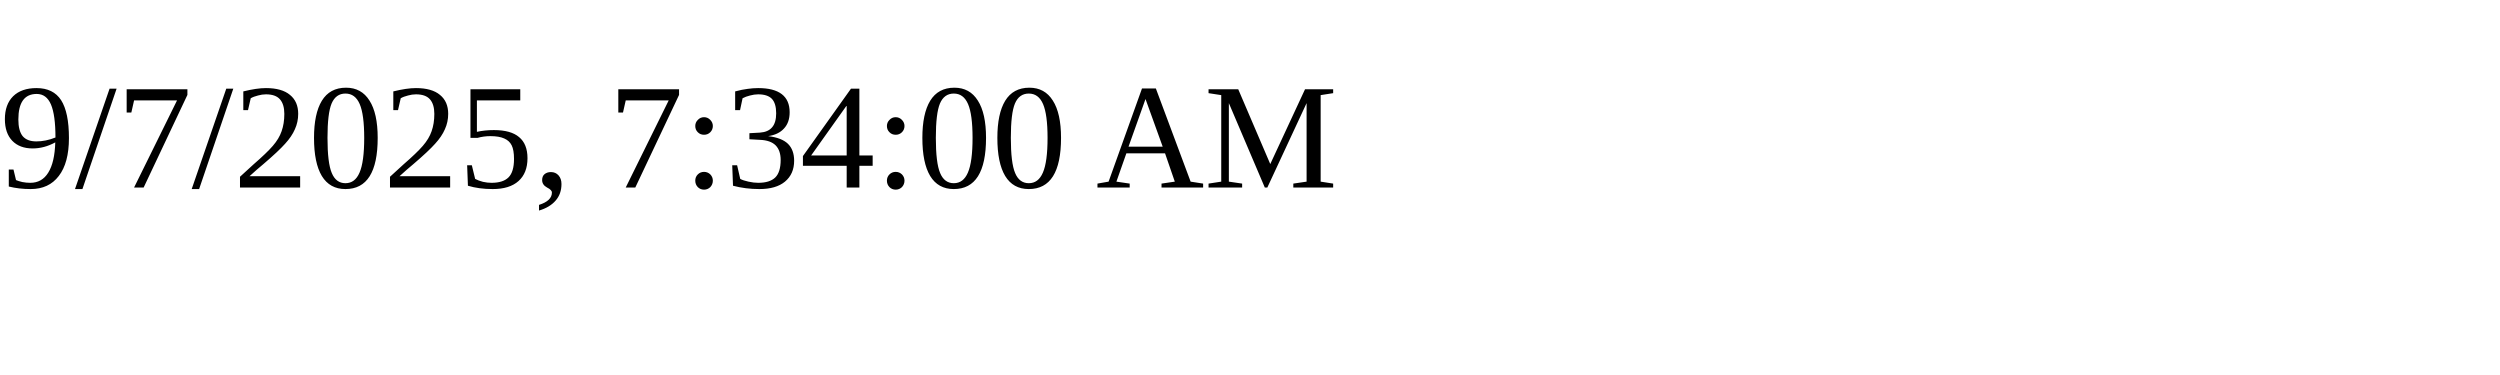
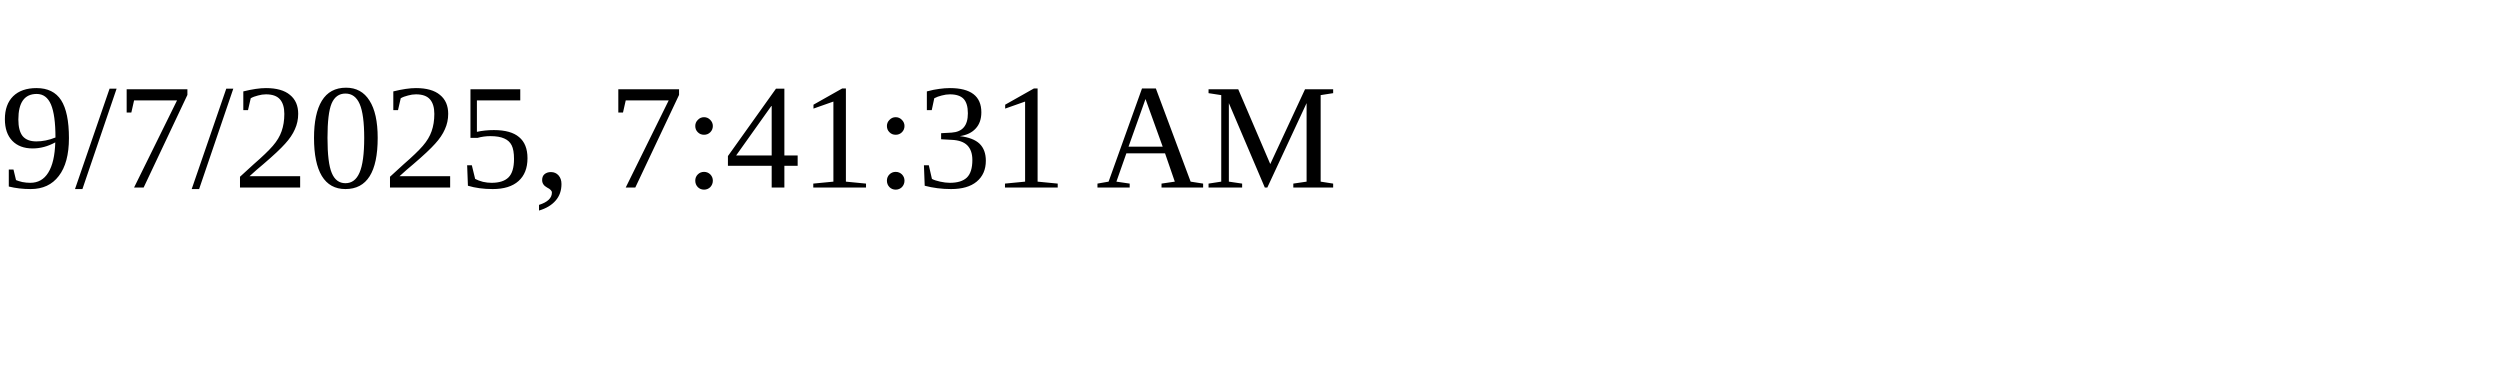
<svg xmlns="http://www.w3.org/2000/svg" height="30" width="200">
-   <text x="0" y="15">9/7/2025, 7:34:00 AM</text>
+   <text x="0" y="15">9/7/2025, 7:41:31 AM</text>
</svg>
